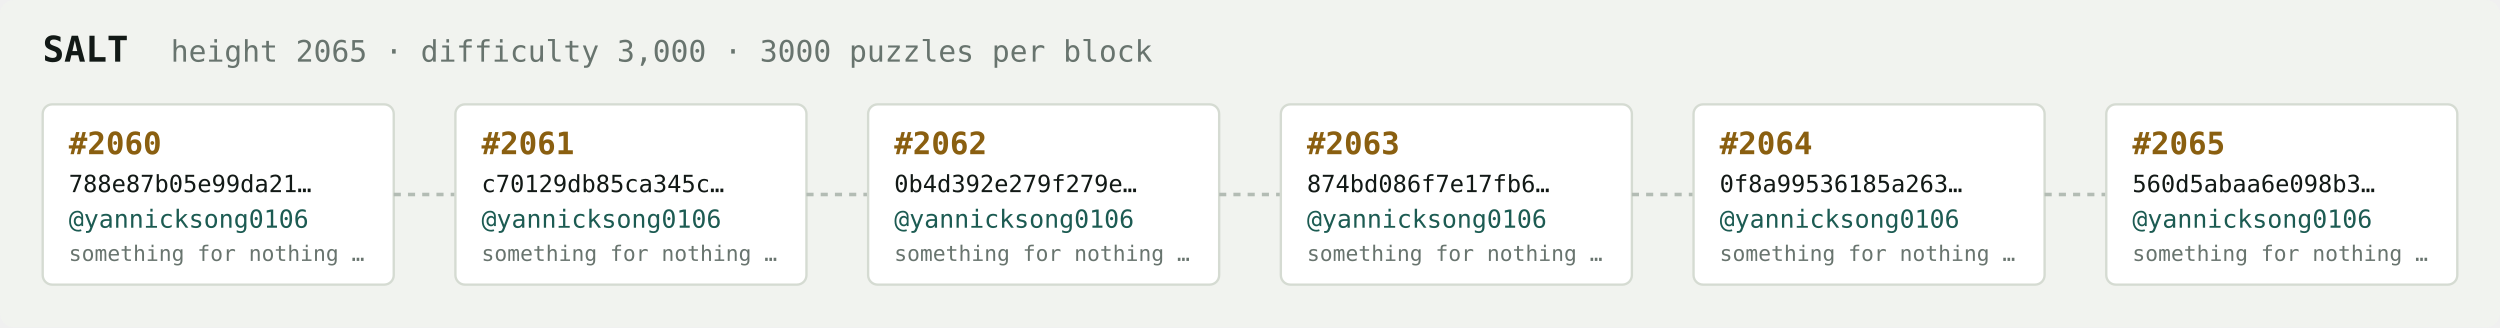
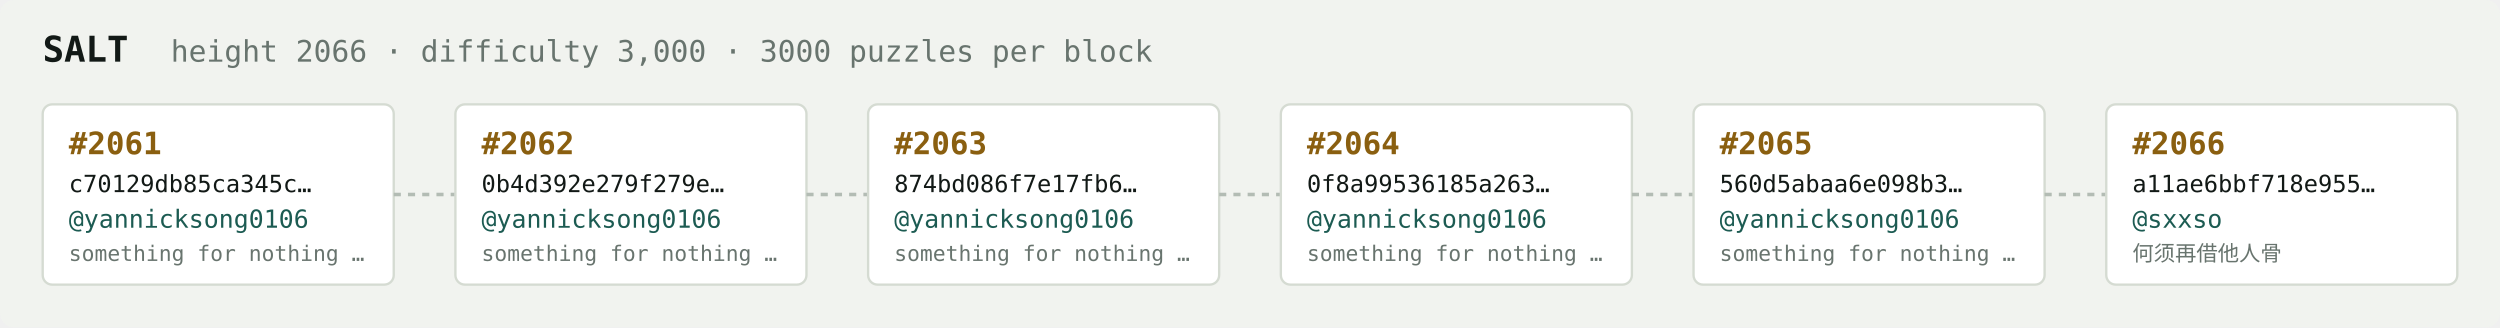
<svg xmlns="http://www.w3.org/2000/svg" width="1054" height="138" viewBox="0 0 1054 138" font-family="ui-monospace,SFMono-Regular,Menlo,monospace">
  <rect fill="#f1f3ef" width="1054" height="138" rx="6" />
  <text x="18" y="26" fill="#121916" font-size="15" font-weight="700">SALT</text>
-   <text x="72" y="26" fill="#68746e" font-size="12.5">height 2065 · difficulty 3,000 · 3000 puzzles per block</text>
+   <text x="72" y="26" fill="#68746e" font-size="12.5">height 2066 · difficulty 3,000 · 3000 puzzles per block</text>
  <rect x="18" y="44" width="148" height="76" rx="4" fill="#ffffff" stroke="#d5dbd2" stroke-width="1" />
-   <text x="29" y="65" fill="#8a5f10" font-size="13" font-weight="700">#2060</text>
-   <text x="29" y="81" fill="#121916" font-size="10">788e87b05e99da21…</text>
+   <text x="29" y="65" fill="#8a5f10" font-size="13" font-weight="700">#2061</text>
+   <text x="29" y="81" fill="#121916" font-size="10">c70129db85ca345c…</text>
  <text x="29" y="96" fill="#1c5b52" font-size="10.5">@yannicksong0106</text>
  <text x="29" y="110" fill="#68746e" font-size="9">something for nothing …</text>
  <line x1="166" y1="82.0" x2="192" y2="82.0" stroke="#b3bcb4" stroke-width="1.5" stroke-dasharray="3 3" />
  <rect x="192" y="44" width="148" height="76" rx="4" fill="#ffffff" stroke="#d5dbd2" stroke-width="1" />
-   <text x="203" y="65" fill="#8a5f10" font-size="13" font-weight="700">#2061</text>
-   <text x="203" y="81" fill="#121916" font-size="10">c70129db85ca345c…</text>
+   <text x="203" y="65" fill="#8a5f10" font-size="13" font-weight="700">#2062</text>
+   <text x="203" y="81" fill="#121916" font-size="10">0b4d392e279f279e…</text>
  <text x="203" y="96" fill="#1c5b52" font-size="10.5">@yannicksong0106</text>
  <text x="203" y="110" fill="#68746e" font-size="9">something for nothing …</text>
  <line x1="340" y1="82.0" x2="366" y2="82.0" stroke="#b3bcb4" stroke-width="1.5" stroke-dasharray="3 3" />
  <rect x="366" y="44" width="148" height="76" rx="4" fill="#ffffff" stroke="#d5dbd2" stroke-width="1" />
-   <text x="377" y="65" fill="#8a5f10" font-size="13" font-weight="700">#2062</text>
-   <text x="377" y="81" fill="#121916" font-size="10">0b4d392e279f279e…</text>
+   <text x="377" y="65" fill="#8a5f10" font-size="13" font-weight="700">#2063</text>
+   <text x="377" y="81" fill="#121916" font-size="10">874bd086f7e17fb6…</text>
  <text x="377" y="96" fill="#1c5b52" font-size="10.5">@yannicksong0106</text>
  <text x="377" y="110" fill="#68746e" font-size="9">something for nothing …</text>
  <line x1="514" y1="82.0" x2="540" y2="82.0" stroke="#b3bcb4" stroke-width="1.5" stroke-dasharray="3 3" />
  <rect x="540" y="44" width="148" height="76" rx="4" fill="#ffffff" stroke="#d5dbd2" stroke-width="1" />
-   <text x="551" y="65" fill="#8a5f10" font-size="13" font-weight="700">#2063</text>
-   <text x="551" y="81" fill="#121916" font-size="10">874bd086f7e17fb6…</text>
+   <text x="551" y="65" fill="#8a5f10" font-size="13" font-weight="700">#2064</text>
+   <text x="551" y="81" fill="#121916" font-size="10">0f8a99536185a263…</text>
  <text x="551" y="96" fill="#1c5b52" font-size="10.5">@yannicksong0106</text>
  <text x="551" y="110" fill="#68746e" font-size="9">something for nothing …</text>
  <line x1="688" y1="82.0" x2="714" y2="82.0" stroke="#b3bcb4" stroke-width="1.5" stroke-dasharray="3 3" />
  <rect x="714" y="44" width="148" height="76" rx="4" fill="#ffffff" stroke="#d5dbd2" stroke-width="1" />
-   <text x="725" y="65" fill="#8a5f10" font-size="13" font-weight="700">#2064</text>
-   <text x="725" y="81" fill="#121916" font-size="10">0f8a99536185a263…</text>
+   <text x="725" y="65" fill="#8a5f10" font-size="13" font-weight="700">#2065</text>
+   <text x="725" y="81" fill="#121916" font-size="10">560d5abaa6e098b3…</text>
  <text x="725" y="96" fill="#1c5b52" font-size="10.5">@yannicksong0106</text>
  <text x="725" y="110" fill="#68746e" font-size="9">something for nothing …</text>
  <line x1="862" y1="82.0" x2="888" y2="82.0" stroke="#b3bcb4" stroke-width="1.5" stroke-dasharray="3 3" />
  <rect x="888" y="44" width="148" height="76" rx="4" fill="#ffffff" stroke="#d5dbd2" stroke-width="1" />
-   <text x="899" y="65" fill="#8a5f10" font-size="13" font-weight="700">#2065</text>
-   <text x="899" y="81" fill="#121916" font-size="10">560d5abaa6e098b3…</text>
-   <text x="899" y="96" fill="#1c5b52" font-size="10.5">@yannicksong0106</text>
-   <text x="899" y="110" fill="#68746e" font-size="9">something for nothing …</text>
+   <text x="899" y="65" fill="#8a5f10" font-size="13" font-weight="700">#2066</text>
+   <text x="899" y="81" fill="#121916" font-size="10">a11ae6bbf718e955…</text>
+   <text x="899" y="96" fill="#1c5b52" font-size="10.5">@sxxso</text>
+   <text x="899" y="110" fill="#68746e" font-size="9">何须再借他人骨</text>
</svg>
